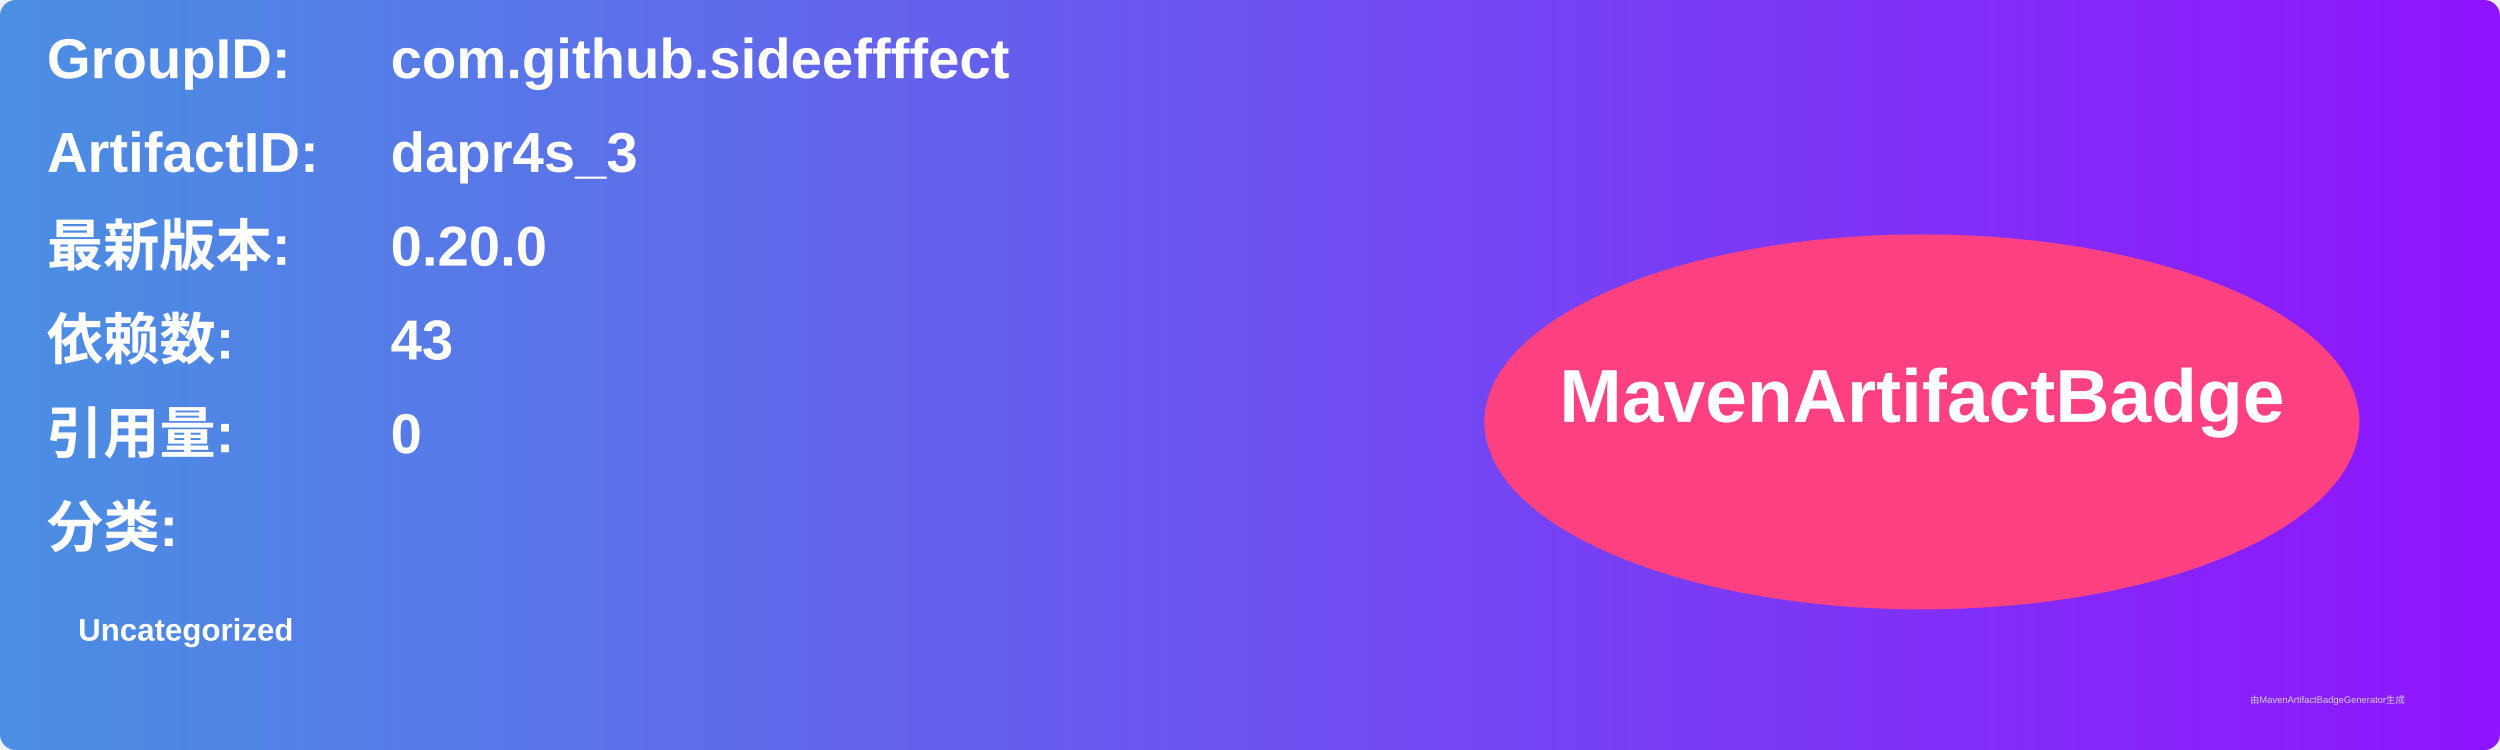
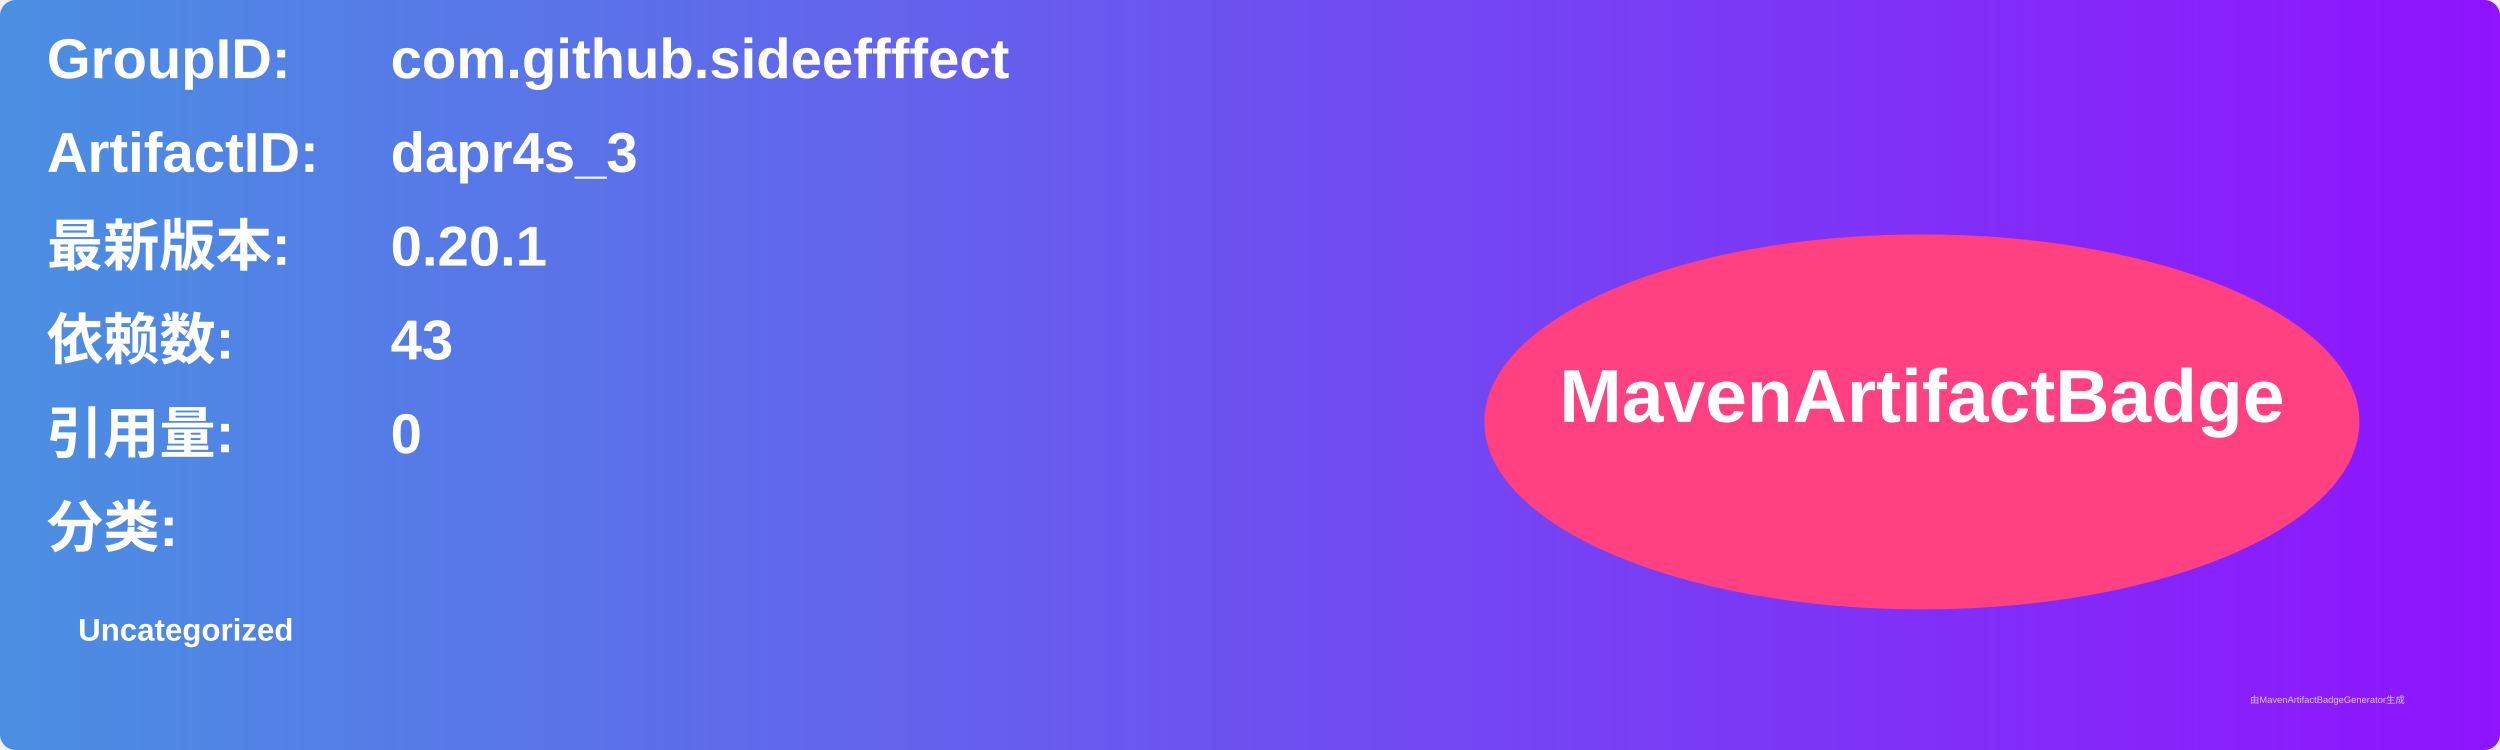
<svg xmlns="http://www.w3.org/2000/svg" width="800" height="240" viewBox="0 0 800 240">
  <linearGradient id="grad" x1="0%" y1="0%" x2="100%" y2="0%">
    <stop offset="0%" stop-color="#4a90e2" />
    <stop offset="100%" stop-color="#9013fe" />
  </linearGradient>
  <rect width="100%" height="100%" rx="5" ry="5" fill="url(#grad)" />
  <g transform="translate(15, 15)">
    <text x="0" y="10" font-family="Arial" font-size="18" fill="white" font-weight="bold" width="260">GroupID:</text>
    <text x="110" y="10" font-family="Arial" font-size="18" fill="white" font-weight="bold" width="460">com.github.sideeffffect</text>
    <text x="0" y="40" font-family="Arial" font-size="18" fill="white" font-weight="bold" width="260">ArtifactID:</text>
    <text x="110" y="40" font-family="Arial" font-size="18" fill="white" font-weight="bold" width="460">dapr4s_3</text>
    <text x="0" y="70" font-family="Arial" font-size="18" fill="white" font-weight="bold">最新版本:</text>
    <text x="110" y="70" font-family="Arial" font-size="18" fill="white" font-weight="bold">
-       <tspan font-weight="bold">0.20.0</tspan>
+       <tspan font-weight="bold">0.20.1</tspan>
    </text>
    <text x="0" y="100" font-family="Arial" font-size="18" fill="white" font-weight="bold">依赖数: </text>
    <text x="110" y="100" font-family="Arial" font-size="18" fill="white">
      <tspan font-weight="bold">43</tspan>
    </text>
    <text x="0" y="130" font-family="Arial" font-size="18" fill="white" font-weight="bold">引用量: </text>
    <text x="110" y="130" font-family="Arial" font-size="18" fill="white">
      <tspan font-weight="bold">0</tspan>
    </text>
    <text x="0" y="160" font-family="Arial" font-size="18" fill="white" font-weight="bold">分类:</text>
    <text x="10" y="190" font-family="Arial" font-size="10" fill="white">
      <tspan font-weight="bold">Uncategorized</tspan>
    </text>
    <ellipse cx="600" cy="120" rx="140" ry="60" fill="#ff4081" />
    <text x="600" y="120" text-anchor="middle" font-family="Arial" font-size="24" fill="white" font-weight="bold">MavenArtifactBadge</text>
  </g>
  <text x="720" y="225" font-family="Arial" font-size="3" fill="#d0d0d0">由MavenArtifactBadgeGenerator生成</text>
</svg>
